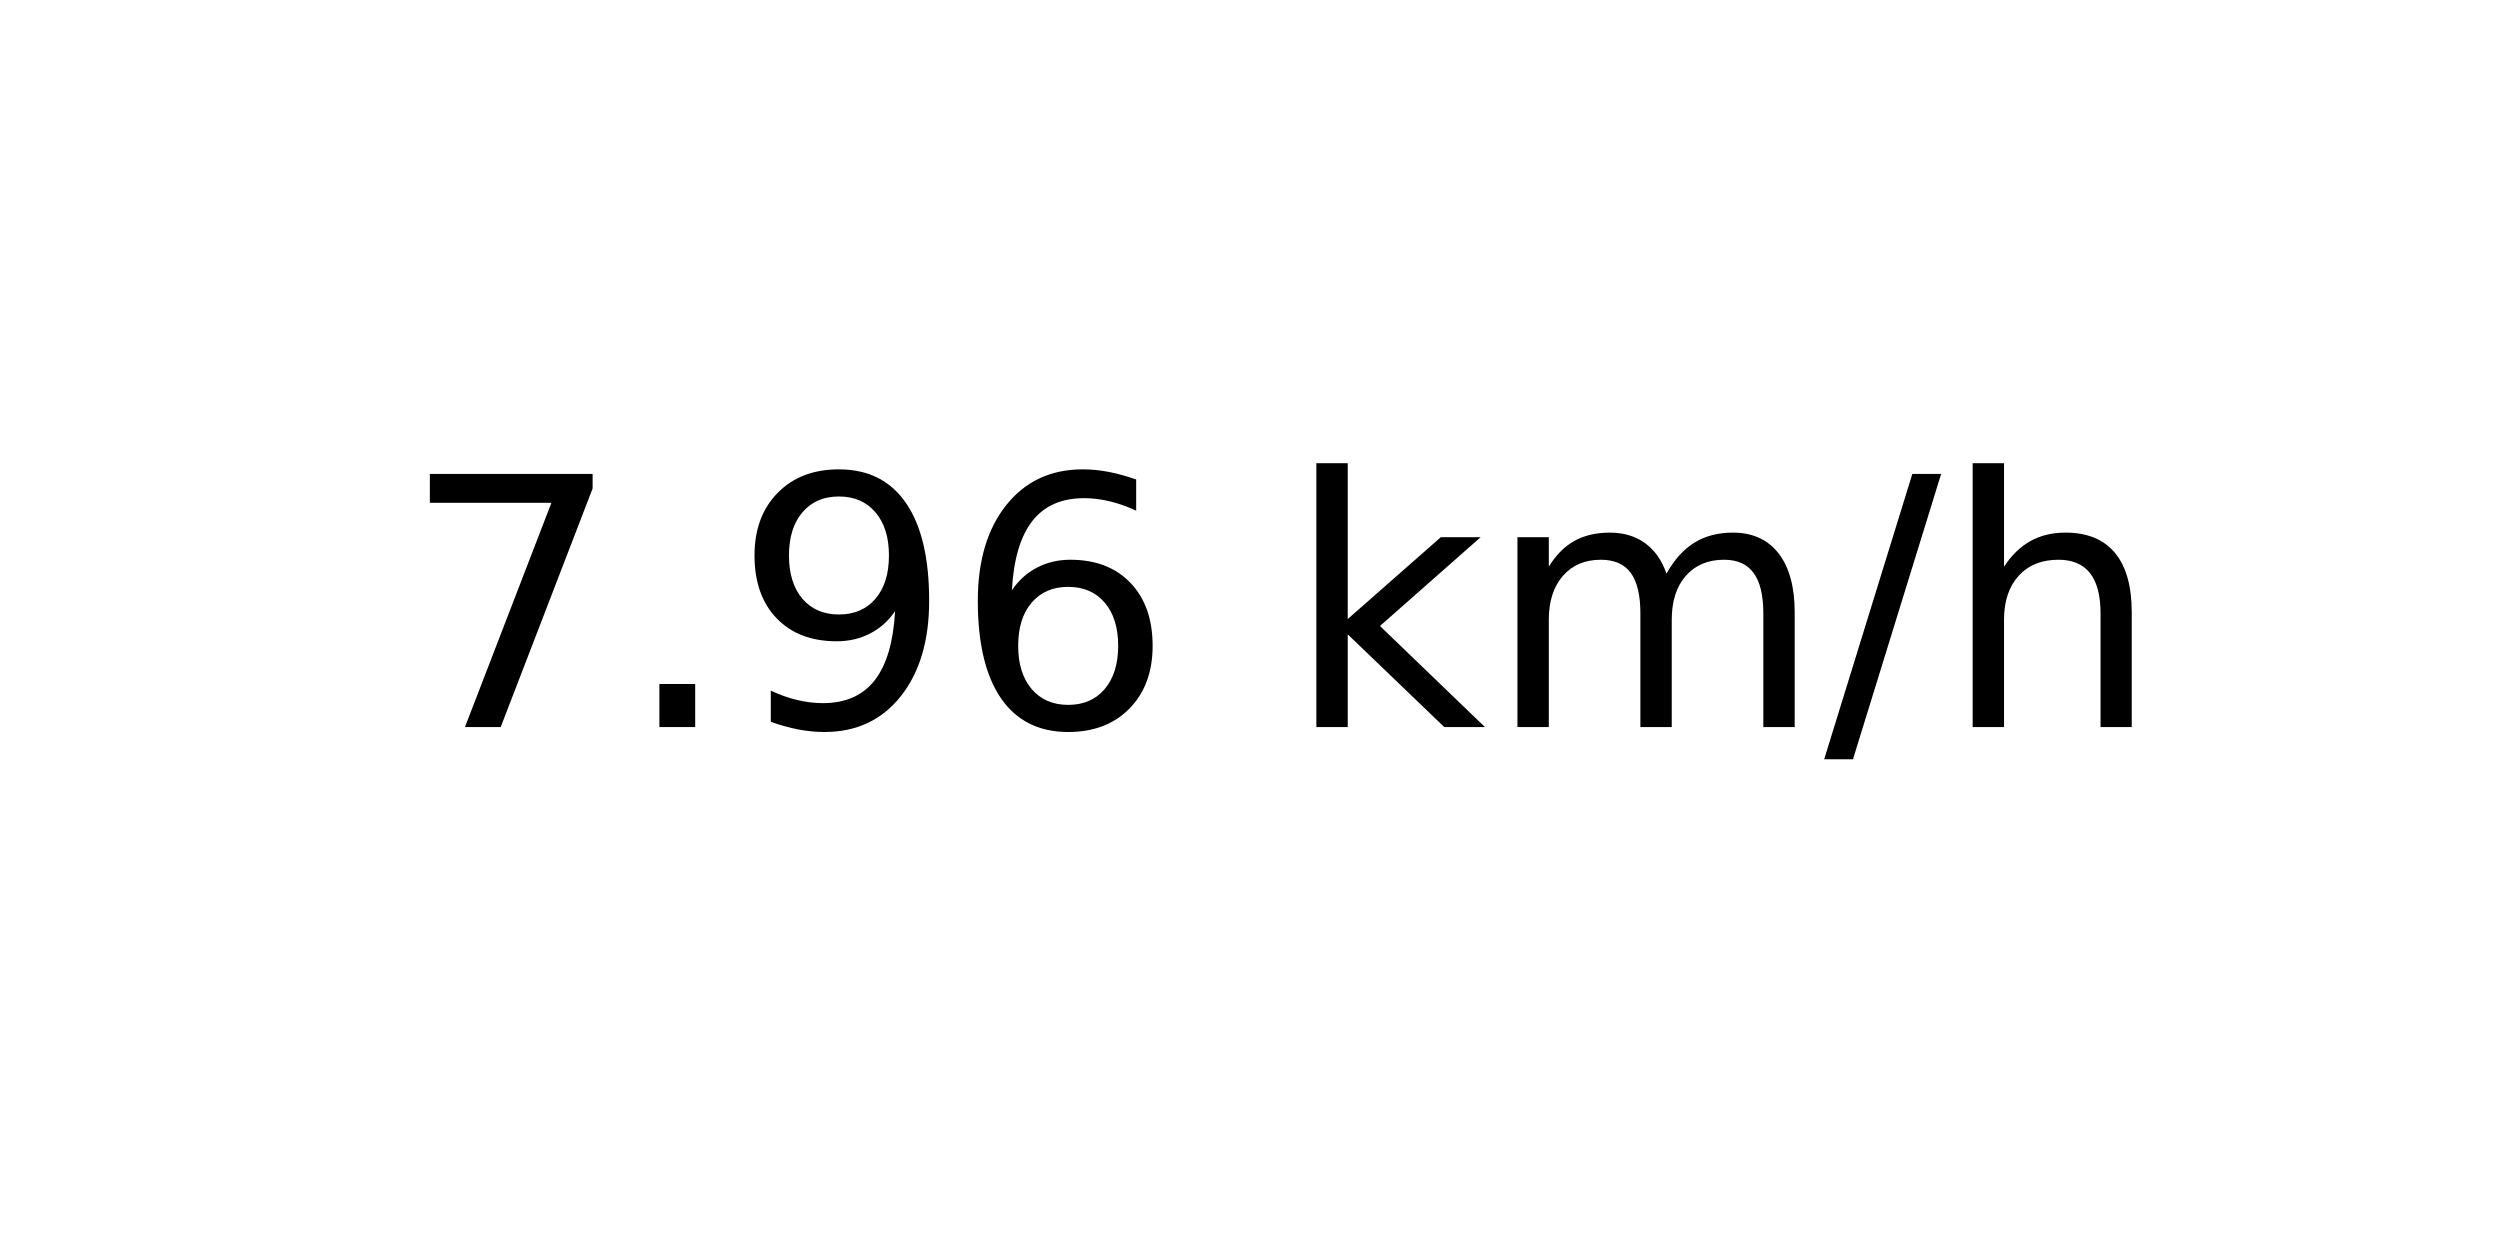
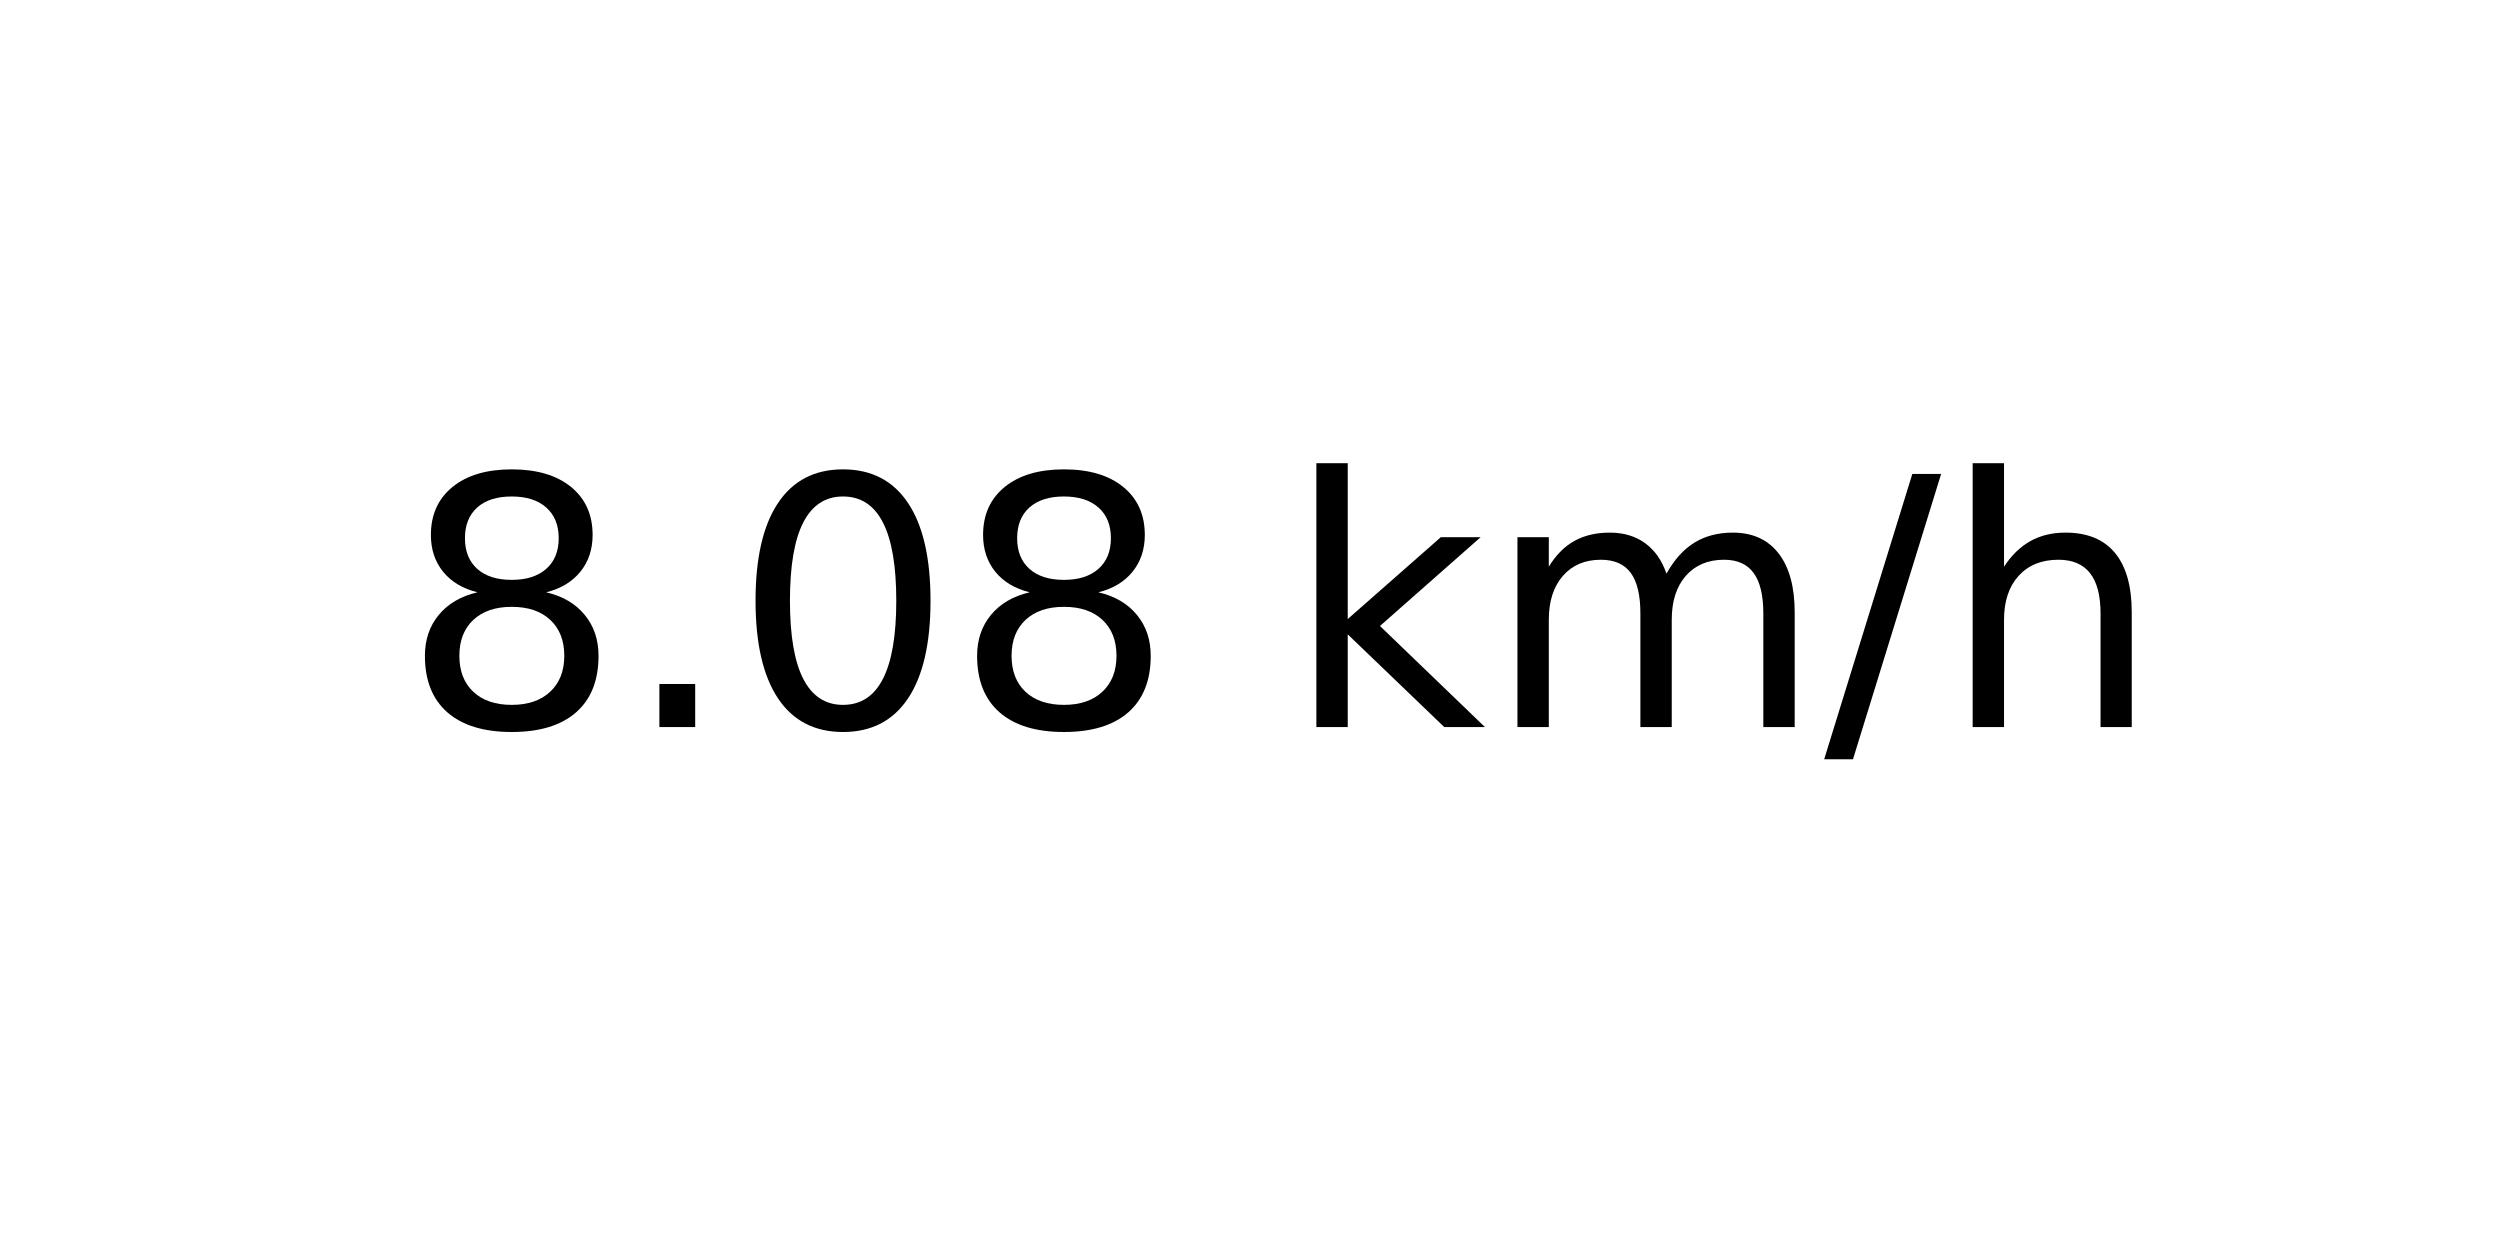
<svg xmlns="http://www.w3.org/2000/svg" xmlns:xlink="http://www.w3.org/1999/xlink" width="72pt" height="36pt" viewBox="0 0 72 36" version="1.1">
  <defs>
    <style type="text/css">*{stroke-linejoin: round; stroke-linecap: butt}</style>
  </defs>
  <g id="figure_1">
    <g id="axes_1">
      <g id="text_1">
        <g transform="translate(11.55937 20.93937) scale(0.1 -0.1)">
          <defs>
-             <path id="DejaVuSans-37" d="M 525 4666  L 3525 4666  L 3525 4397  L 1831 0  L 1172 0  L 2766 4134  L 525 4134  L 525 4666  z " transform="scale(0.015625)" />
+             <path id="DejaVuSans-38" d="M 2034 2216  Q 1584 2216 1326 1975  Q 1069 1734 1069 1313  Q 1069 891 1326 650  Q 1584 409 2034 409  Q 2484 409 2743 651  Q 3003 894 3003 1313  Q 3003 1734 2745 1975  Q 2488 2216 2034 2216  z M 1403 2484  Q 997 2584 770 2862  Q 544 3141 544 3541  Q 544 4100 942 4425  Q 1341 4750 2034 4750  Q 2731 4750 3128 4425  Q 3525 4100 3525 3541  Q 3525 3141 3298 2862  Q 3072 2584 2669 2484  Q 3125 2378 3379 2068  Q 3634 1759 3634 1313  Q 3634 634 3220 271  Q 2806 -91 2034 -91  Q 1263 -91 848 271  Q 434 634 434 1313  Q 434 1759 690 2068  Q 947 2378 1403 2484  z M 1172 3481  Q 1172 3119 1398 2916  Q 1625 2713 2034 2713  Q 2441 2713 2670 2916  Q 2900 3119 2900 3481  Q 2900 3844 2670 4047  Q 2441 4250 2034 4250  Q 1625 4250 1398 4047  Q 1172 3844 1172 3481  z " transform="scale(0.015625)" />
            <path id="DejaVuSans-2e" d="M 684 794  L 1344 794  L 1344 0  L 684 0  L 684 794  z " transform="scale(0.015625)" />
-             <path id="DejaVuSans-39" d="M 703 97  L 703 672  Q 941 559 1184 500  Q 1428 441 1663 441  Q 2288 441 2617 861  Q 2947 1281 2994 2138  Q 2813 1869 2534 1725  Q 2256 1581 1919 1581  Q 1219 1581 811 2004  Q 403 2428 403 3163  Q 403 3881 828 4315  Q 1253 4750 1959 4750  Q 2769 4750 3195 4129  Q 3622 3509 3622 2328  Q 3622 1225 3098 567  Q 2575 -91 1691 -91  Q 1453 -91 1209 -44  Q 966 3 703 97  z M 1959 2075  Q 2384 2075 2632 2365  Q 2881 2656 2881 3163  Q 2881 3666 2632 3958  Q 2384 4250 1959 4250  Q 1534 4250 1286 3958  Q 1038 3666 1038 3163  Q 1038 2656 1286 2365  Q 1534 2075 1959 2075  z " transform="scale(0.015625)" />
-             <path id="DejaVuSans-36" d="M 2113 2584  Q 1688 2584 1439 2293  Q 1191 2003 1191 1497  Q 1191 994 1439 701  Q 1688 409 2113 409  Q 2538 409 2786 701  Q 3034 994 3034 1497  Q 3034 2003 2786 2293  Q 2538 2584 2113 2584  z M 3366 4563  L 3366 3988  Q 3128 4100 2886 4159  Q 2644 4219 2406 4219  Q 1781 4219 1451 3797  Q 1122 3375 1075 2522  Q 1259 2794 1537 2939  Q 1816 3084 2150 3084  Q 2853 3084 3261 2657  Q 3669 2231 3669 1497  Q 3669 778 3244 343  Q 2819 -91 2113 -91  Q 1303 -91 875 529  Q 447 1150 447 2328  Q 447 3434 972 4092  Q 1497 4750 2381 4750  Q 2619 4750 2861 4703  Q 3103 4656 3366 4563  z " transform="scale(0.015625)" />
+             <path id="DejaVuSans-30" d="M 2034 4250  Q 1547 4250 1301 3770  Q 1056 3291 1056 2328  Q 1056 1369 1301 889  Q 1547 409 2034 409  Q 2525 409 2770 889  Q 3016 1369 3016 2328  Q 3016 3291 2770 3770  Q 2525 4250 2034 4250  z M 2034 4750  Q 2819 4750 3233 4129  Q 3647 3509 3647 2328  Q 3647 1150 3233 529  Q 2819 -91 2034 -91  Q 1250 -91 836 529  Q 422 1150 422 2328  Q 422 3509 836 4129  Q 1250 4750 2034 4750  z " transform="scale(0.015625)" />
            <path id="DejaVuSans-20" transform="scale(0.015625)" />
            <path id="DejaVuSans-6b" d="M 581 4863  L 1159 4863  L 1159 1991  L 2875 3500  L 3609 3500  L 1753 1863  L 3688 0  L 2938 0  L 1159 1709  L 1159 0  L 581 0  L 581 4863  z " transform="scale(0.015625)" />
            <path id="DejaVuSans-6d" d="M 3328 2828  Q 3544 3216 3844 3400  Q 4144 3584 4550 3584  Q 5097 3584 5394 3201  Q 5691 2819 5691 2113  L 5691 0  L 5113 0  L 5113 2094  Q 5113 2597 4934 2840  Q 4756 3084 4391 3084  Q 3944 3084 3684 2787  Q 3425 2491 3425 1978  L 3425 0  L 2847 0  L 2847 2094  Q 2847 2600 2669 2842  Q 2491 3084 2119 3084  Q 1678 3084 1418 2786  Q 1159 2488 1159 1978  L 1159 0  L 581 0  L 581 3500  L 1159 3500  L 1159 2956  Q 1356 3278 1631 3431  Q 1906 3584 2284 3584  Q 2666 3584 2933 3390  Q 3200 3197 3328 2828  z " transform="scale(0.015625)" />
            <path id="DejaVuSans-2f" d="M 1625 4666  L 2156 4666  L 531 -594  L 0 -594  L 1625 4666  z " transform="scale(0.015625)" />
            <path id="DejaVuSans-68" d="M 3513 2113  L 3513 0  L 2938 0  L 2938 2094  Q 2938 2591 2744 2837  Q 2550 3084 2163 3084  Q 1697 3084 1428 2787  Q 1159 2491 1159 1978  L 1159 0  L 581 0  L 581 4863  L 1159 4863  L 1159 2956  Q 1366 3272 1645 3428  Q 1925 3584 2291 3584  Q 2894 3584 3203 3211  Q 3513 2838 3513 2113  z " transform="scale(0.015625)" />
          </defs>
-           <use xlink:href="#DejaVuSans-37" />
+           <use xlink:href="#DejaVuSans-38" />
          <use xlink:href="#DejaVuSans-2e" x="63.623" />
-           <use xlink:href="#DejaVuSans-39" x="95.41" />
-           <use xlink:href="#DejaVuSans-36" x="159.033" />
+           <use xlink:href="#DejaVuSans-30" x="95.41" />
+           <use xlink:href="#DejaVuSans-38" x="159.033" />
          <use xlink:href="#DejaVuSans-20" x="222.656" />
          <use xlink:href="#DejaVuSans-6b" x="254.443" />
          <use xlink:href="#DejaVuSans-6d" x="312.354" />
          <use xlink:href="#DejaVuSans-2f" x="409.766" />
          <use xlink:href="#DejaVuSans-68" x="443.457" />
        </g>
      </g>
    </g>
  </g>
</svg>
